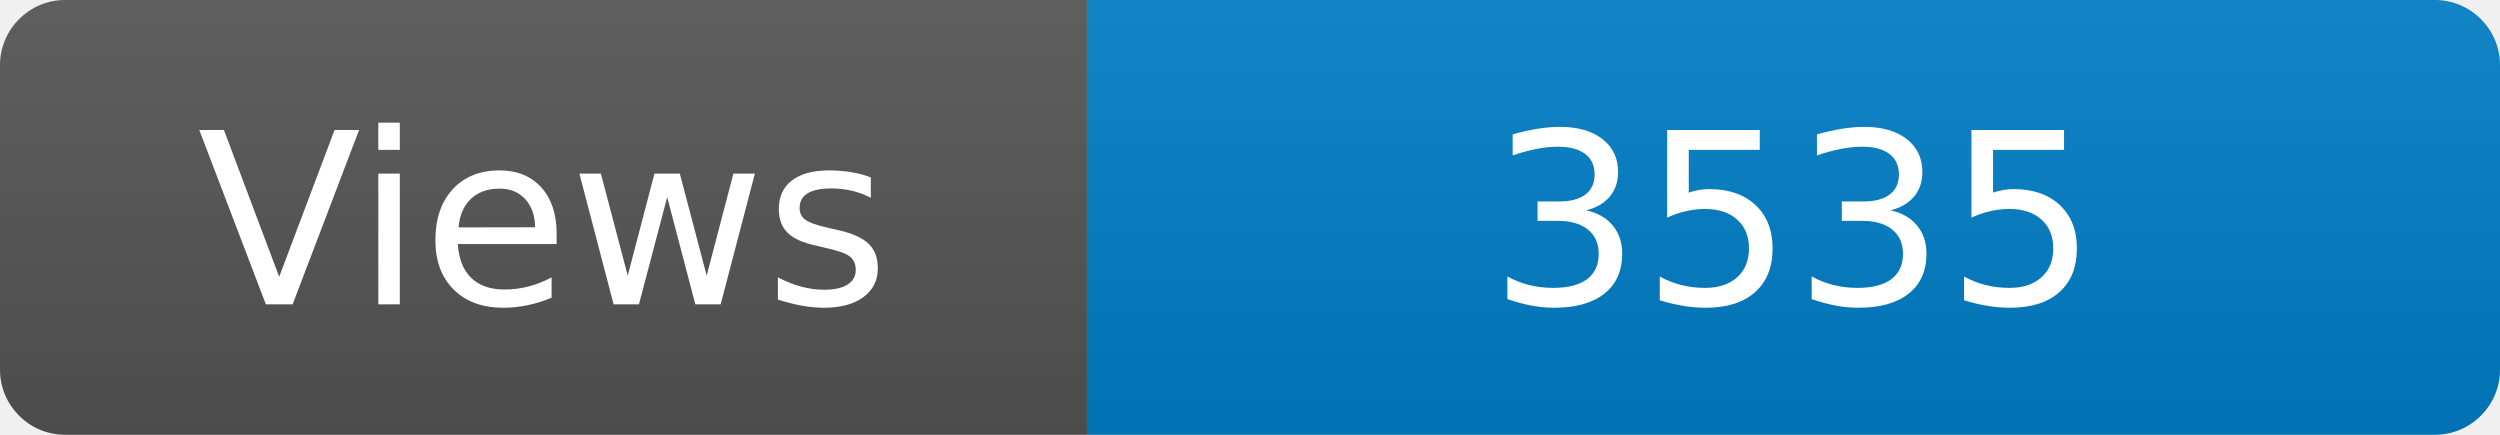
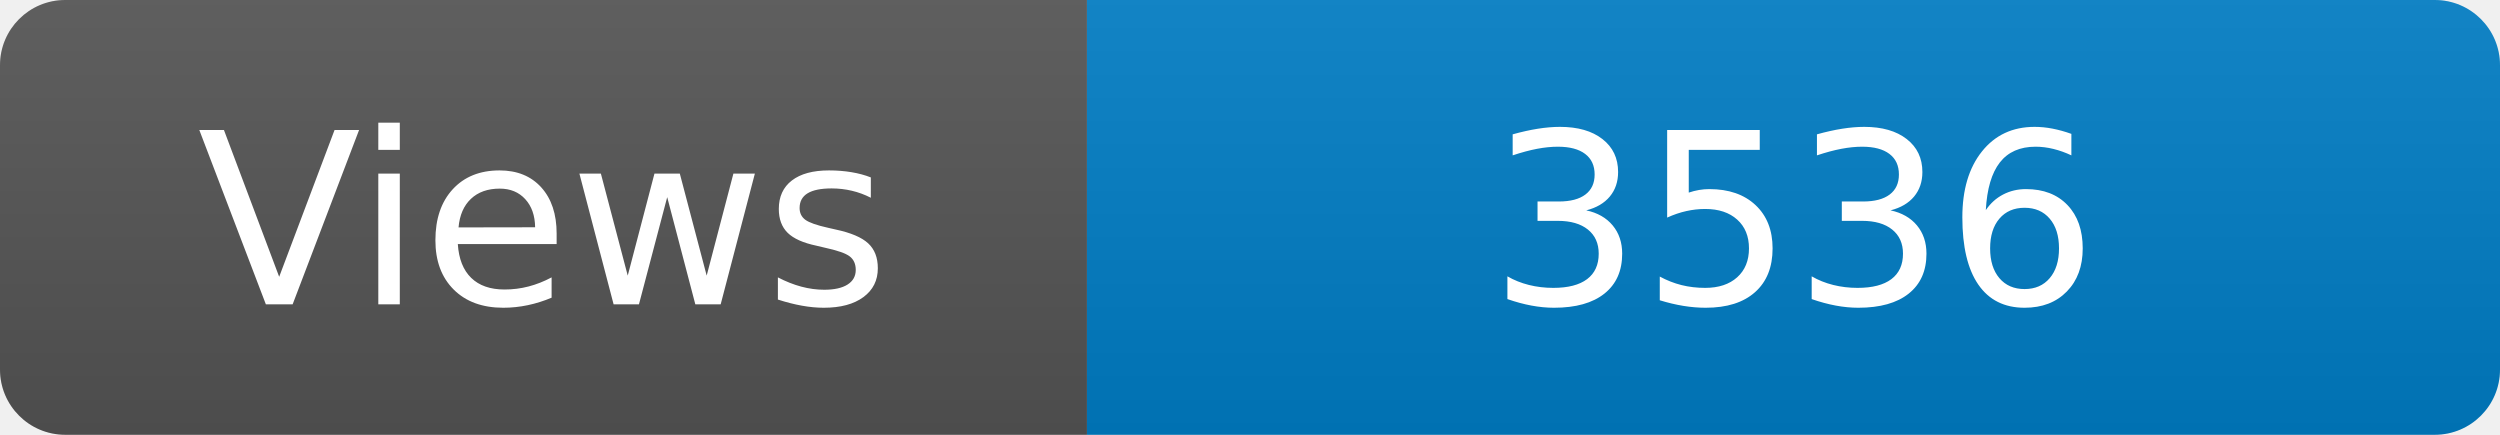
<svg xmlns="http://www.w3.org/2000/svg" width="115" height="20" role="img" aria-label="Maintained?: yes">
  <linearGradient id="s" x2="0" y2="100%">
    <stop offset="0" stop-color="#bbb" stop-opacity=".1" />
    <stop offset="1" stop-opacity=".1" />
  </linearGradient>
  <clipPath id="r">
    <rect width="115" height="20" rx="3" fill="#fff" />
  </clipPath>
  <g clip-path="url(#r)">
    <rect width="50" height="20" fill="#555" />
    <rect x="50" width="160" height="20" fill="#007ec6" />
    <rect width="115" height="20" fill="url(#s)" />
  </g>
  <g fill="#fff" text-anchor="middle" font-family="Verdana,Geneva,DejaVu Sans,sans-serif" font-size="110">
    <text x="250" y="140" transform="scale(.1)" fill="#fff">Views</text>
-     <text x="825" y="140" transform="scale(.1)" fill="#fff">3535</text>
+     <text x="825" y="140" transform="scale(.1)" fill="#fff">3536</text>
  </g>
</svg>
